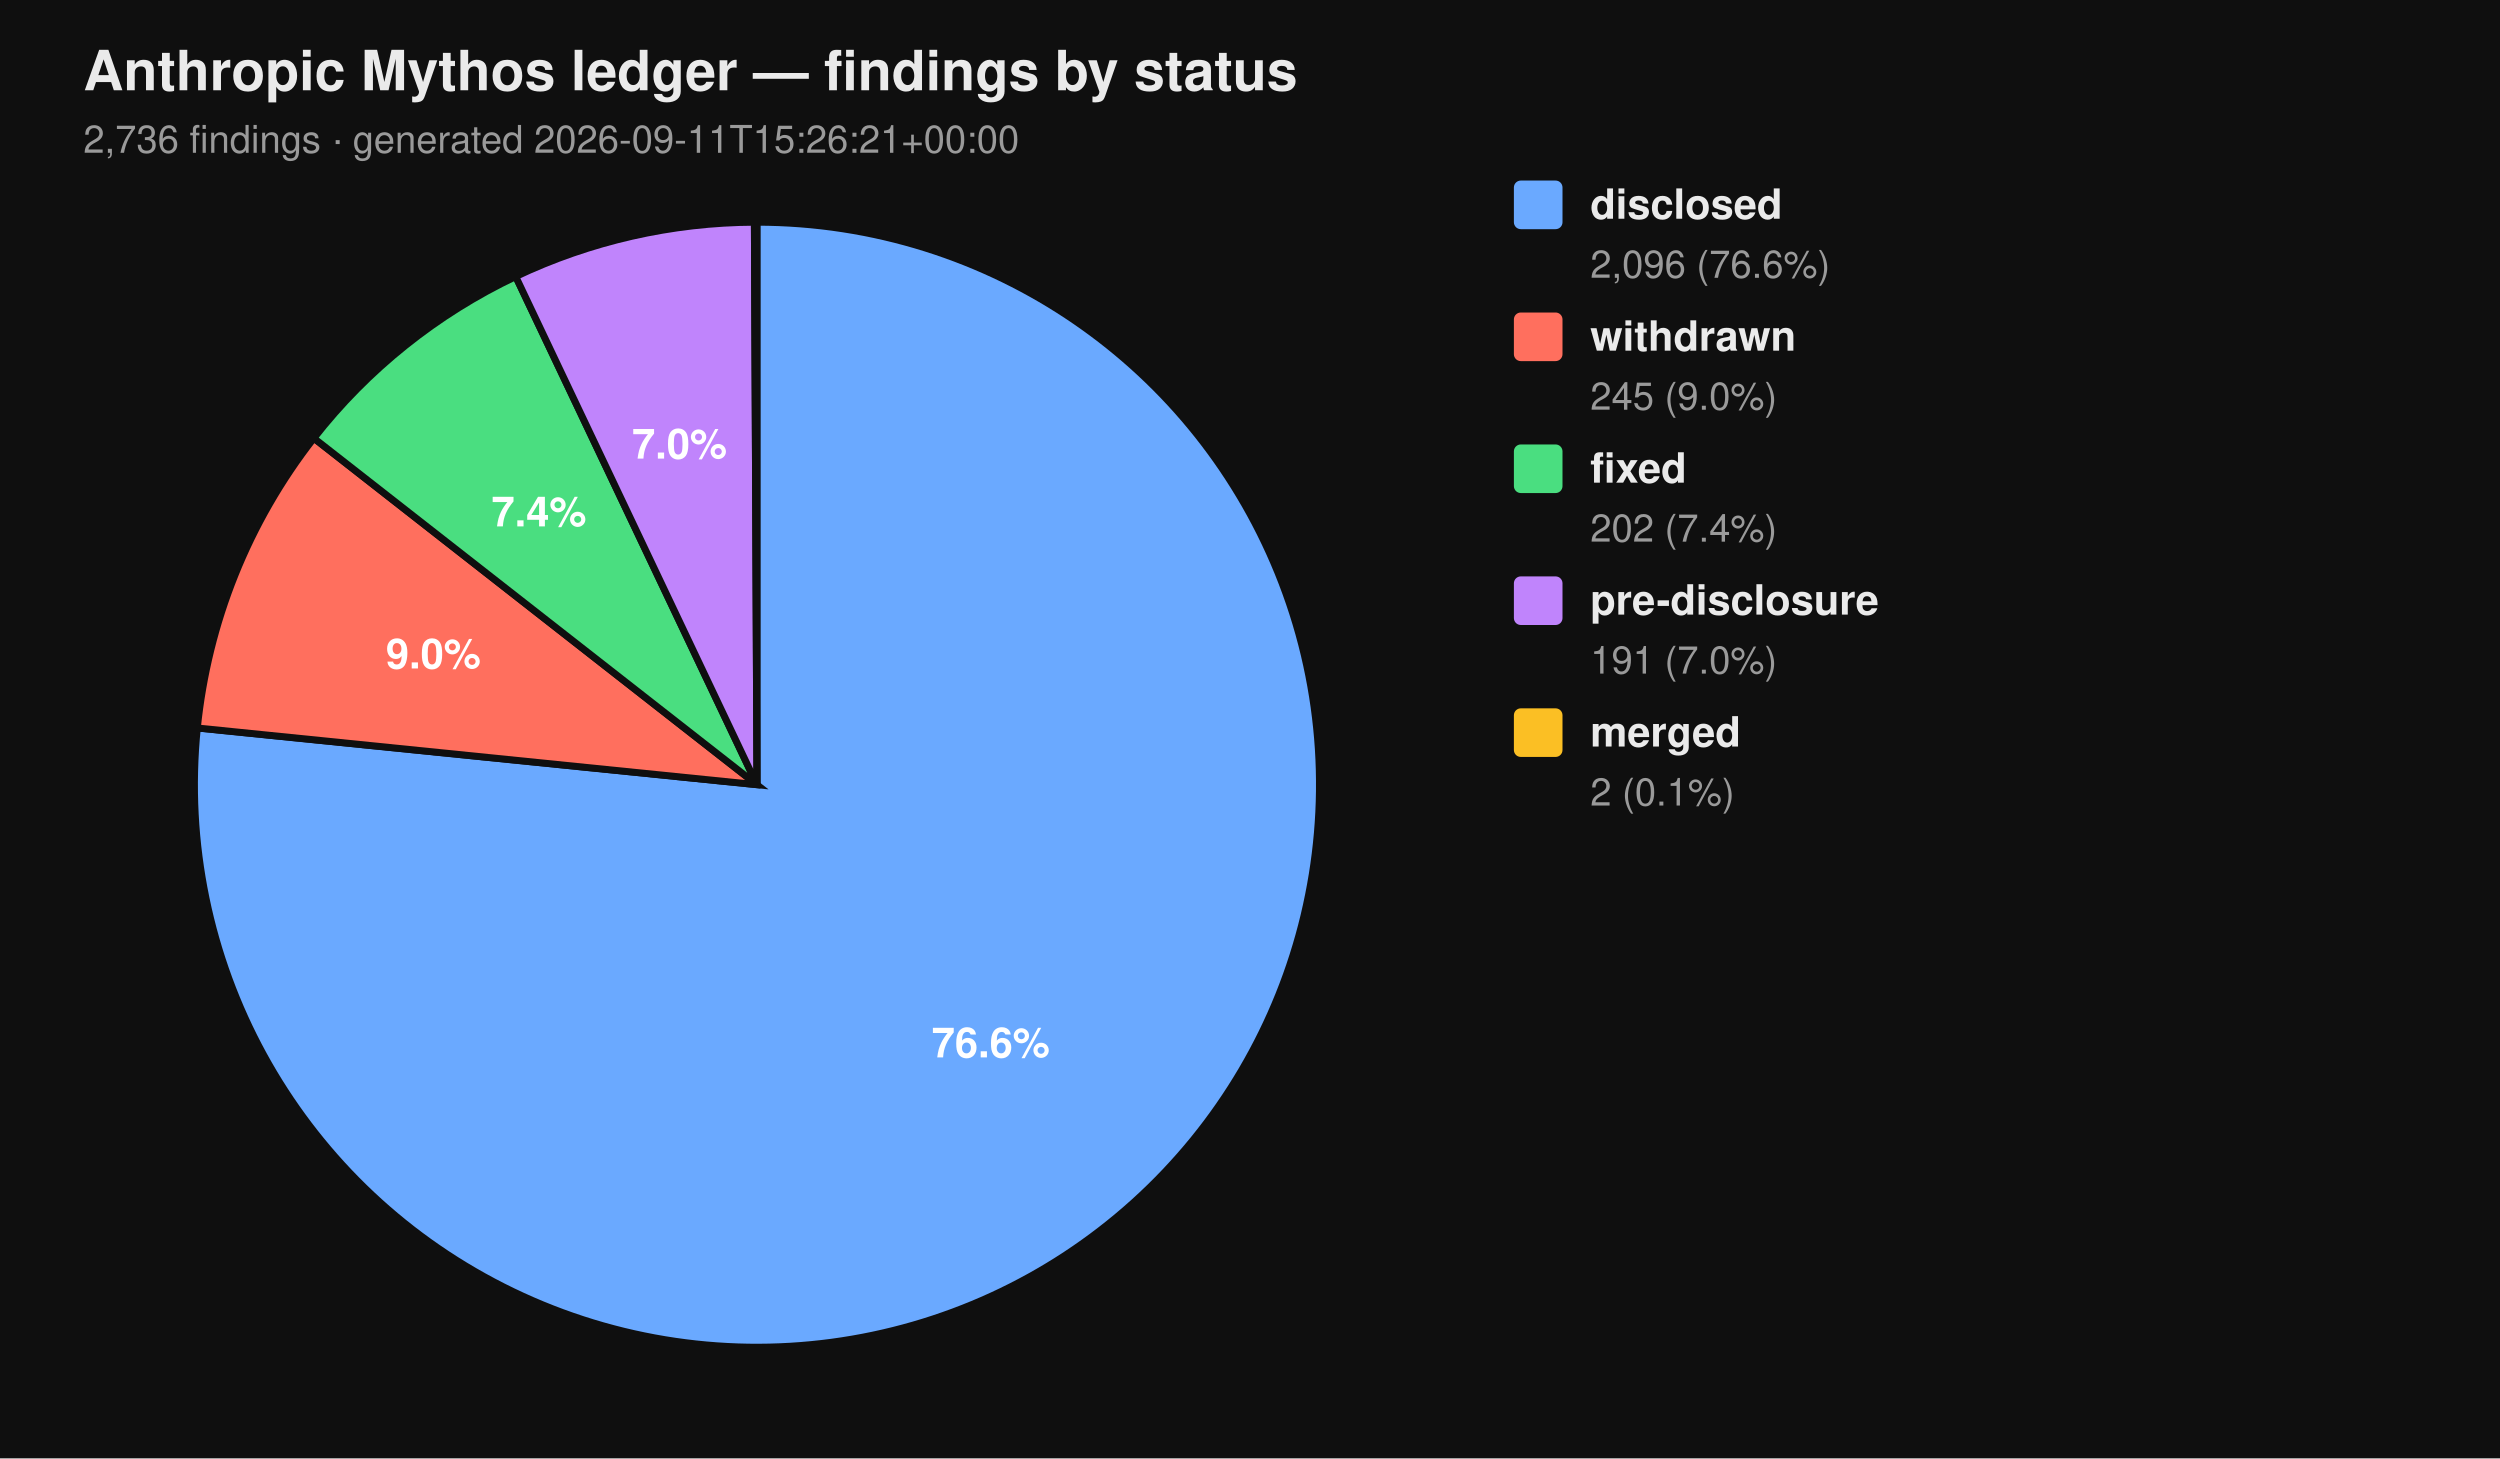
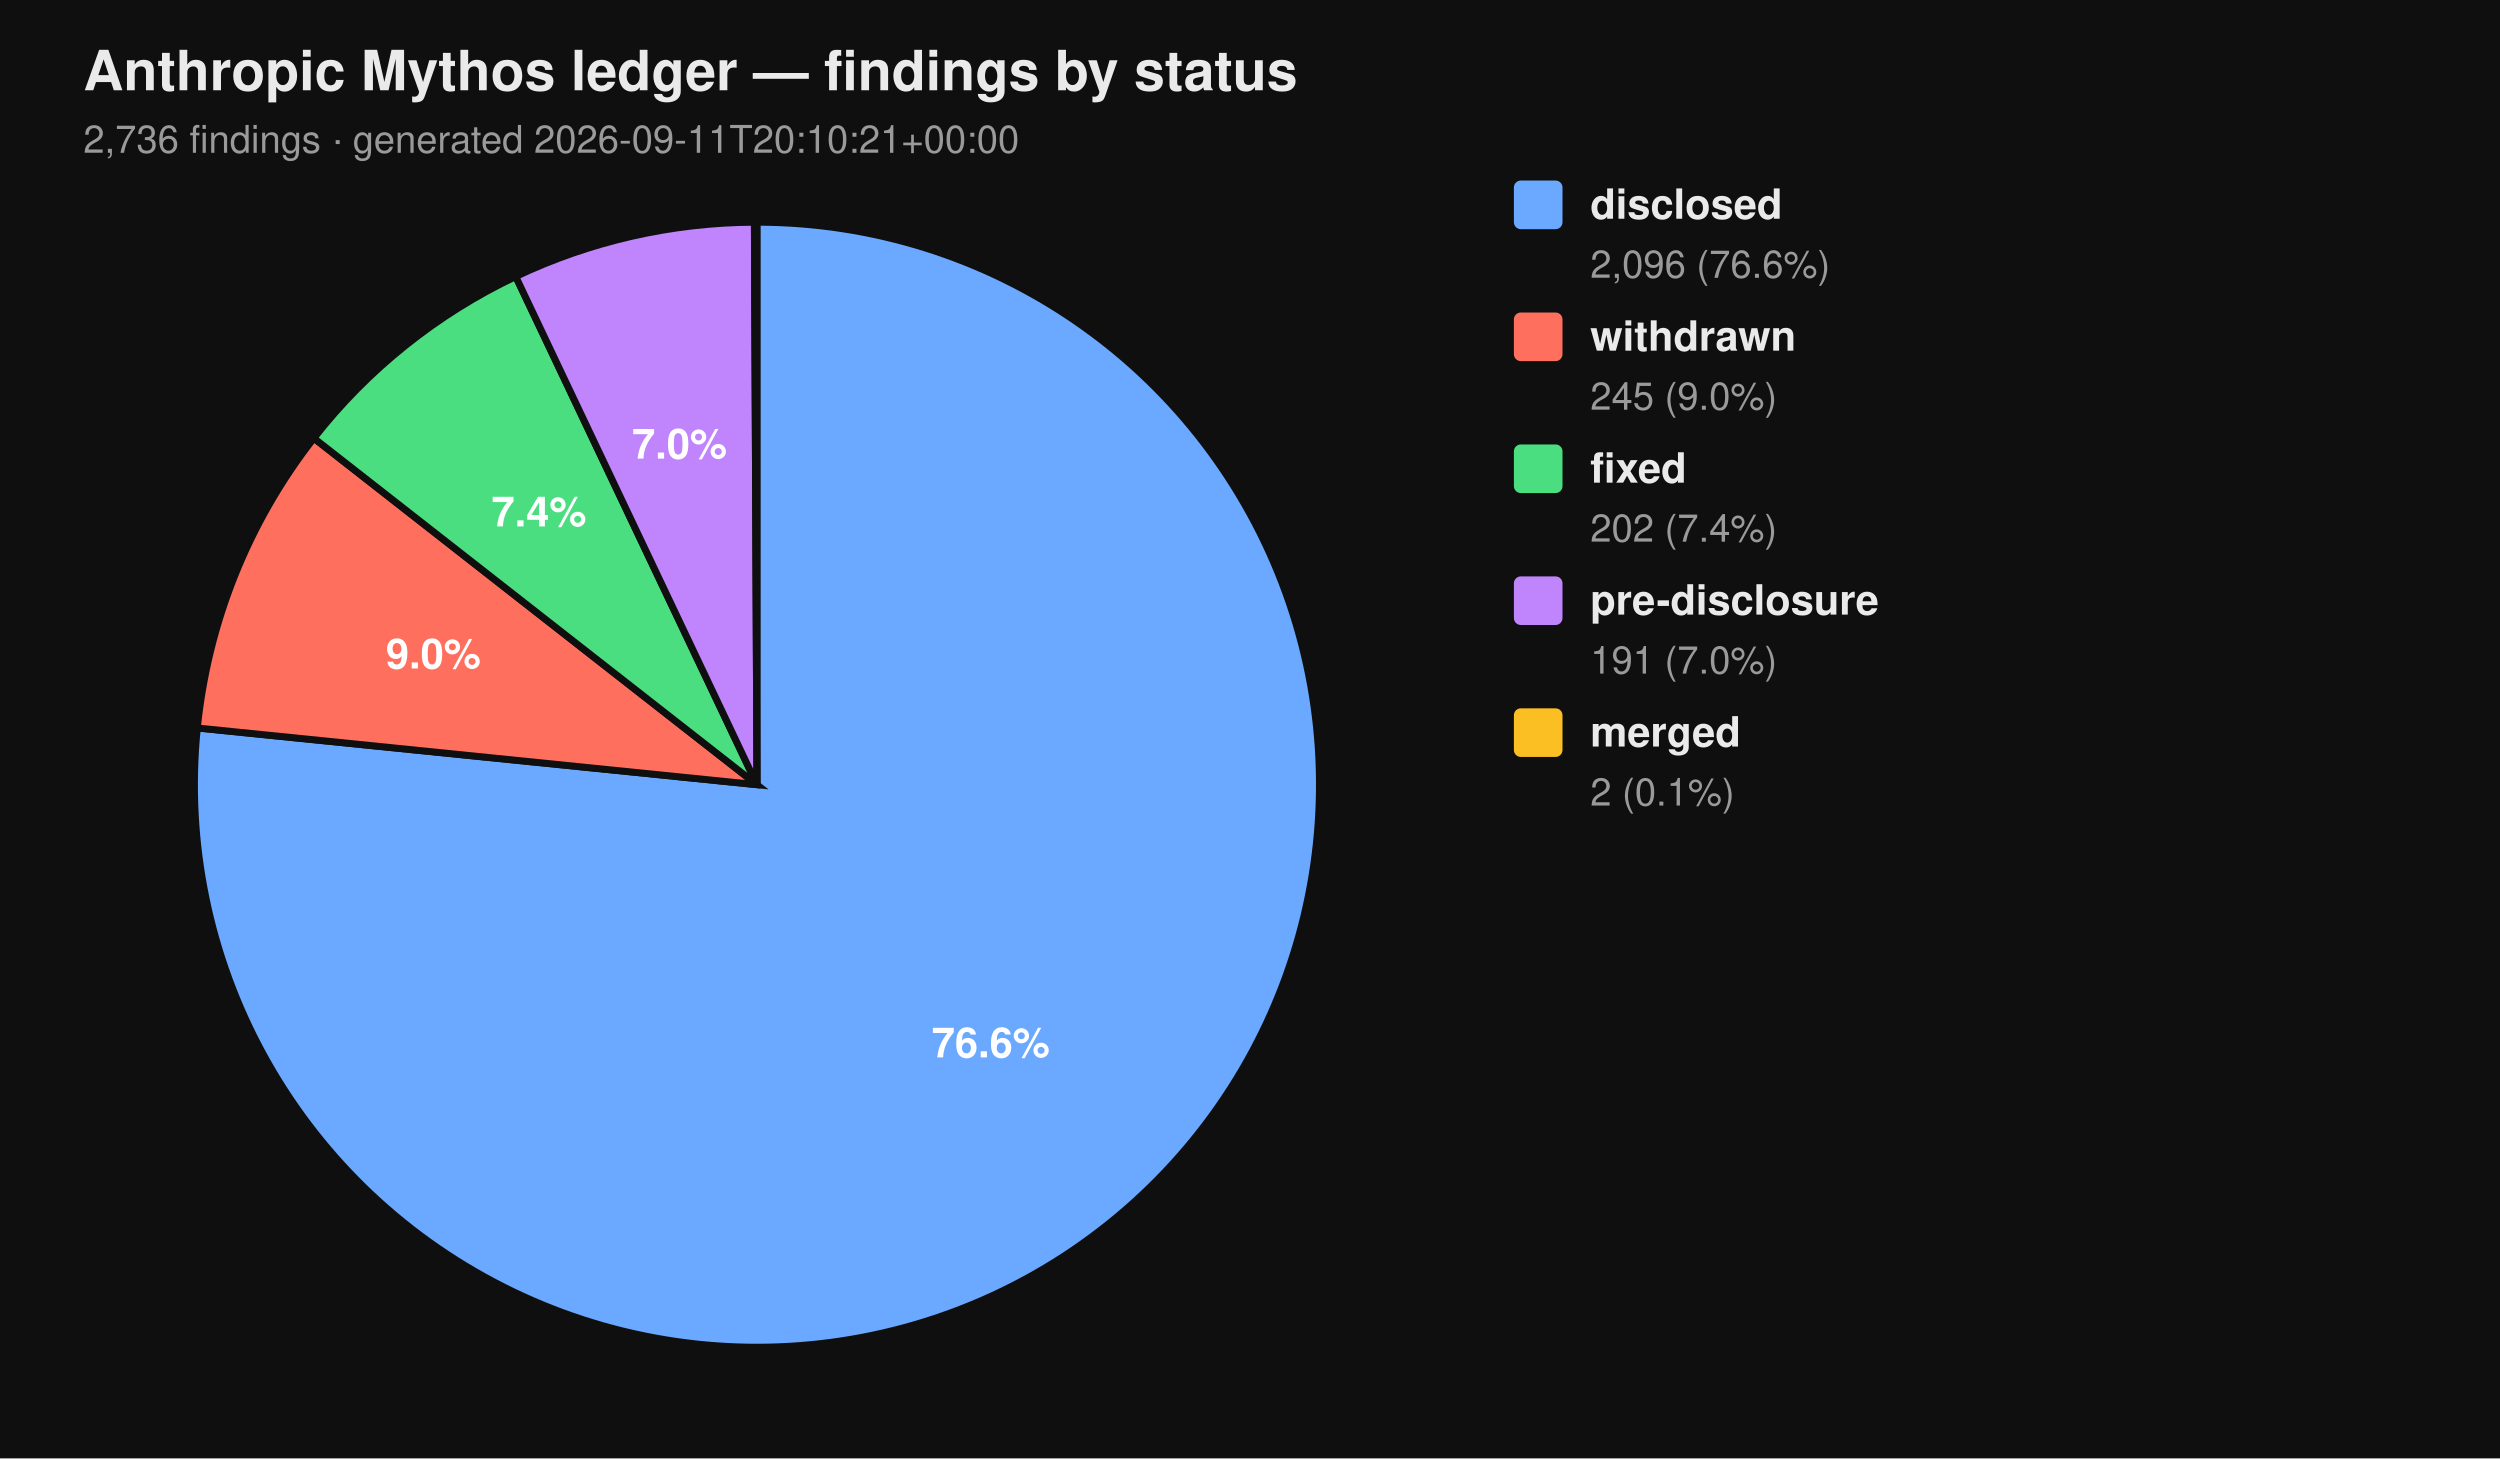
<svg xmlns="http://www.w3.org/2000/svg" viewBox="0 0 720 420" width="720" height="420" font-family="-apple-system, BlinkMacSystemFont, 'Segoe UI', Helvetica, Arial, sans-serif">
  <rect width="100%" height="100%" fill="#0f0f0f" />
  <text x="24" y="26" fill="#eaeaea" font-size="16" font-weight="700">Anthropic Mythos ledger — findings by status</text>
-   <text x="24" y="44" fill="#9a9a9a" font-size="11">2,736 findings  ·  generated 2026-09-11T15:26:21+00:00</text>
+   <text x="24" y="44" fill="#9a9a9a" font-size="11">2,736 findings  ·  generated 2026-09-11T20:10:21+00:00</text>
  <path d="M 218.00 226.00 L 218.00 64.00 A 162.00 162.00 0 1 1 56.83 209.66 Z" fill="#6aa9ff" stroke="#0f0f0f" stroke-width="2" />
  <path d="M 218.00 226.00 L 56.83 209.66 A 162.00 162.00 0 0 1 90.39 126.20 Z" fill="#ff6f5e" stroke="#0f0f0f" stroke-width="2" />
  <path d="M 218.00 226.00 L 90.39 126.20 A 162.00 162.00 0 0 1 148.53 79.65 Z" fill="#4ade80" stroke="#0f0f0f" stroke-width="2" />
  <path d="M 218.00 226.00 L 148.53 79.65 A 162.00 162.00 0 0 1 217.26 64.00 Z" fill="#c084fc" stroke="#0f0f0f" stroke-width="2" />
  <path d="M 218.00 226.00 L 217.26 64.00 A 162.00 162.00 0 0 1 218.00 64.00 Z" fill="#fbbf24" stroke="#0f0f0f" stroke-width="2" />
  <text x="285.34" y="304.52" text-anchor="middle" fill="#ffffff" font-size="12" font-weight="700">76.6%</text>
  <text x="124.81" y="192.52" text-anchor="middle" fill="#ffffff" font-size="12" font-weight="700">9.0%</text>
  <text x="155.22" y="151.60" text-anchor="middle" fill="#ffffff" font-size="12" font-weight="700">7.4%</text>
  <text x="195.70" y="132.07" text-anchor="middle" fill="#ffffff" font-size="12" font-weight="700">7.0%</text>
  <rect x="436" y="52" width="14" height="14" rx="2" ry="2" fill="#6aa9ff" />
  <text x="458" y="63" fill="#eaeaea" font-size="12" font-weight="600">disclosed</text>
  <text x="458" y="80" fill="#9a9a9a" font-size="11">2,096 (76.6%)</text>
  <rect x="436" y="90" width="14" height="14" rx="2" ry="2" fill="#ff6f5e" />
  <text x="458" y="101" fill="#eaeaea" font-size="12" font-weight="600">withdrawn</text>
  <text x="458" y="118" fill="#9a9a9a" font-size="11">245 (9.0%)</text>
  <rect x="436" y="128" width="14" height="14" rx="2" ry="2" fill="#4ade80" />
  <text x="458" y="139" fill="#eaeaea" font-size="12" font-weight="600">fixed</text>
  <text x="458" y="156" fill="#9a9a9a" font-size="11">202 (7.4%)</text>
  <rect x="436" y="166" width="14" height="14" rx="2" ry="2" fill="#c084fc" />
  <text x="458" y="177" fill="#eaeaea" font-size="12" font-weight="600">pre-disclosure</text>
  <text x="458" y="194" fill="#9a9a9a" font-size="11">191 (7.0%)</text>
  <rect x="436" y="204" width="14" height="14" rx="2" ry="2" fill="#fbbf24" />
  <text x="458" y="215" fill="#eaeaea" font-size="12" font-weight="600">merged</text>
  <text x="458" y="232" fill="#9a9a9a" font-size="11">2 (0.1%)</text>
</svg>
